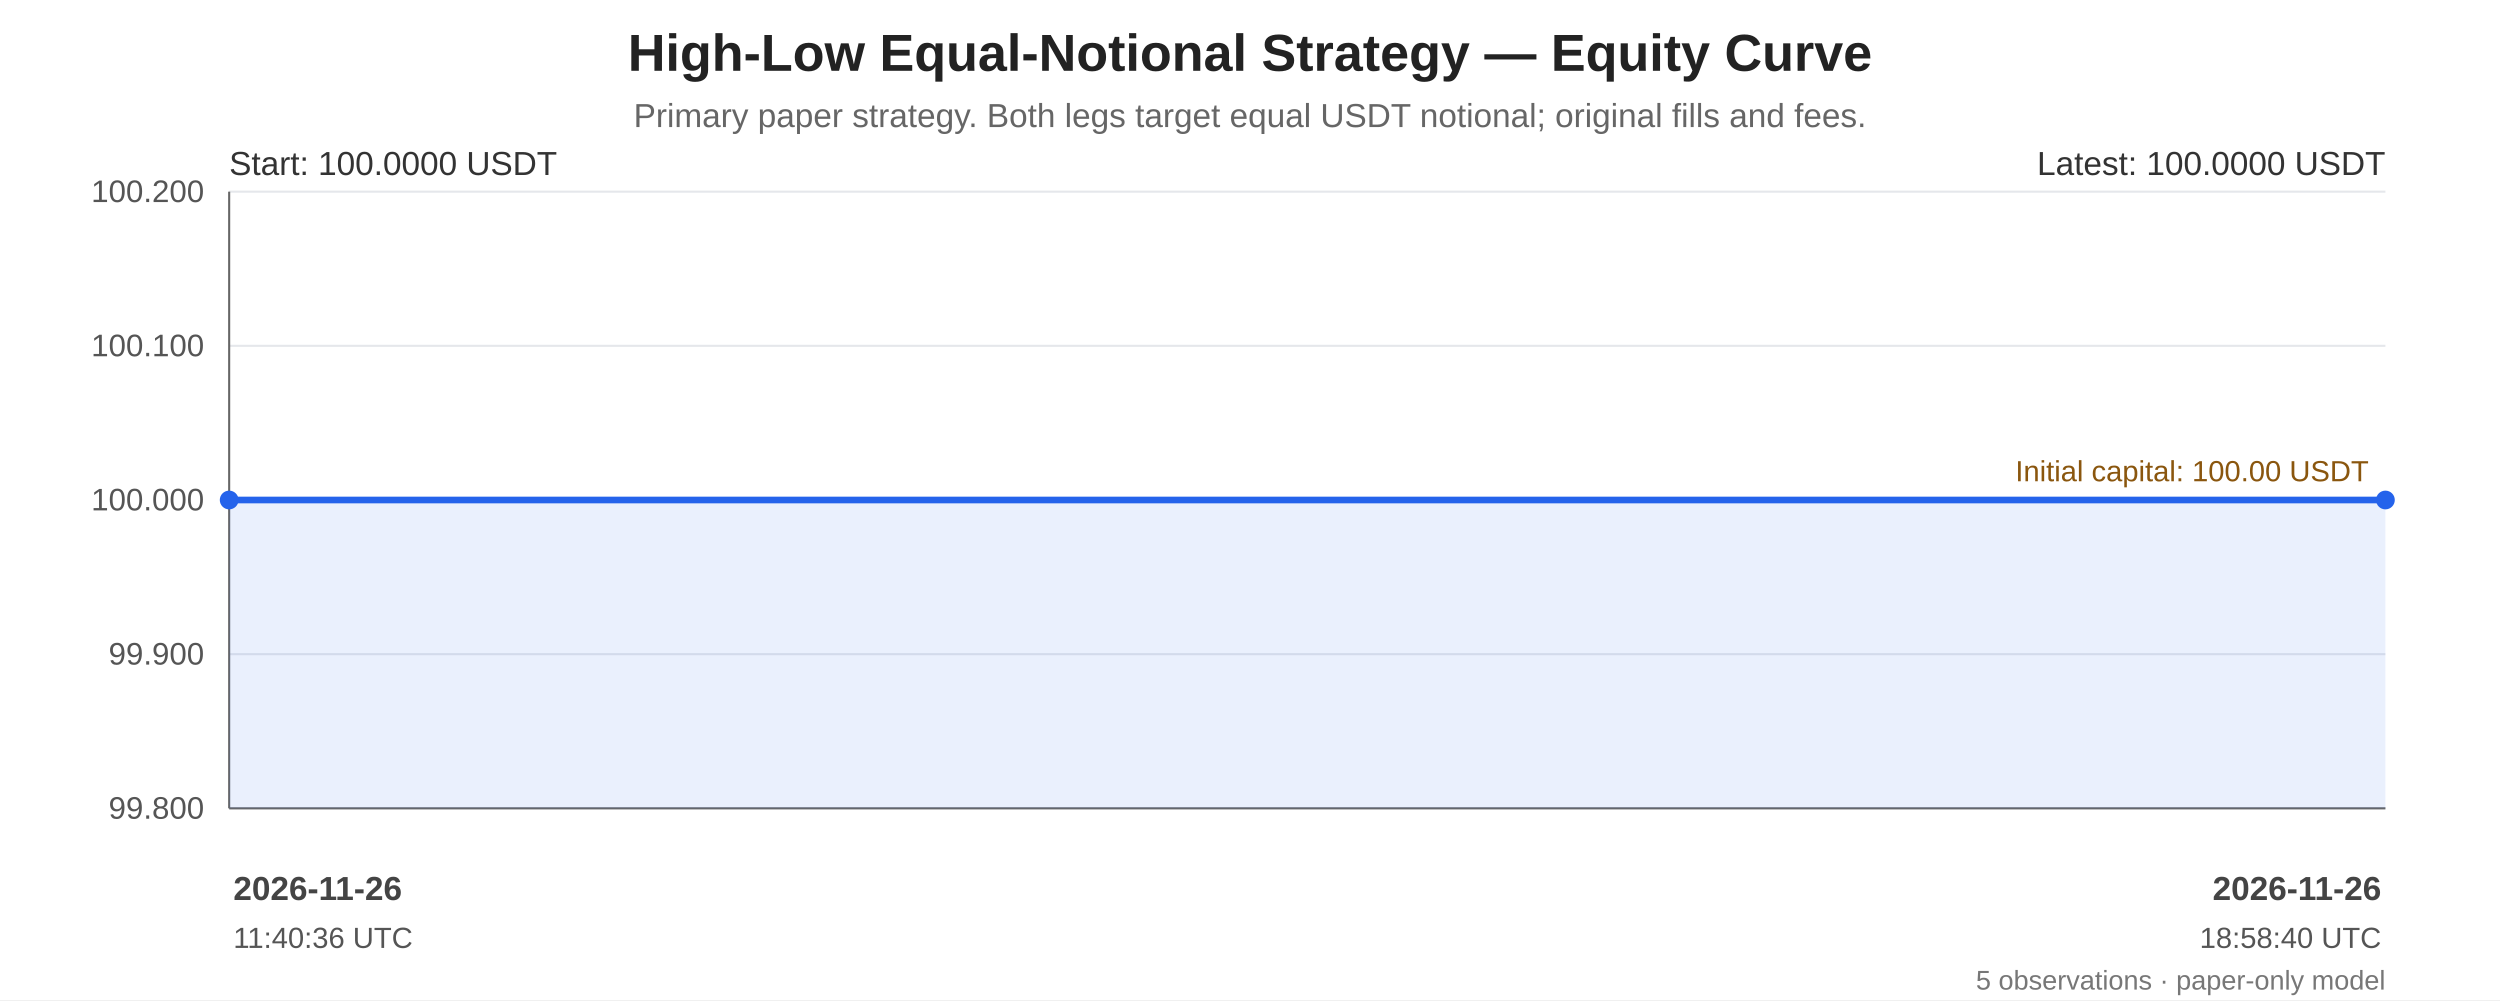
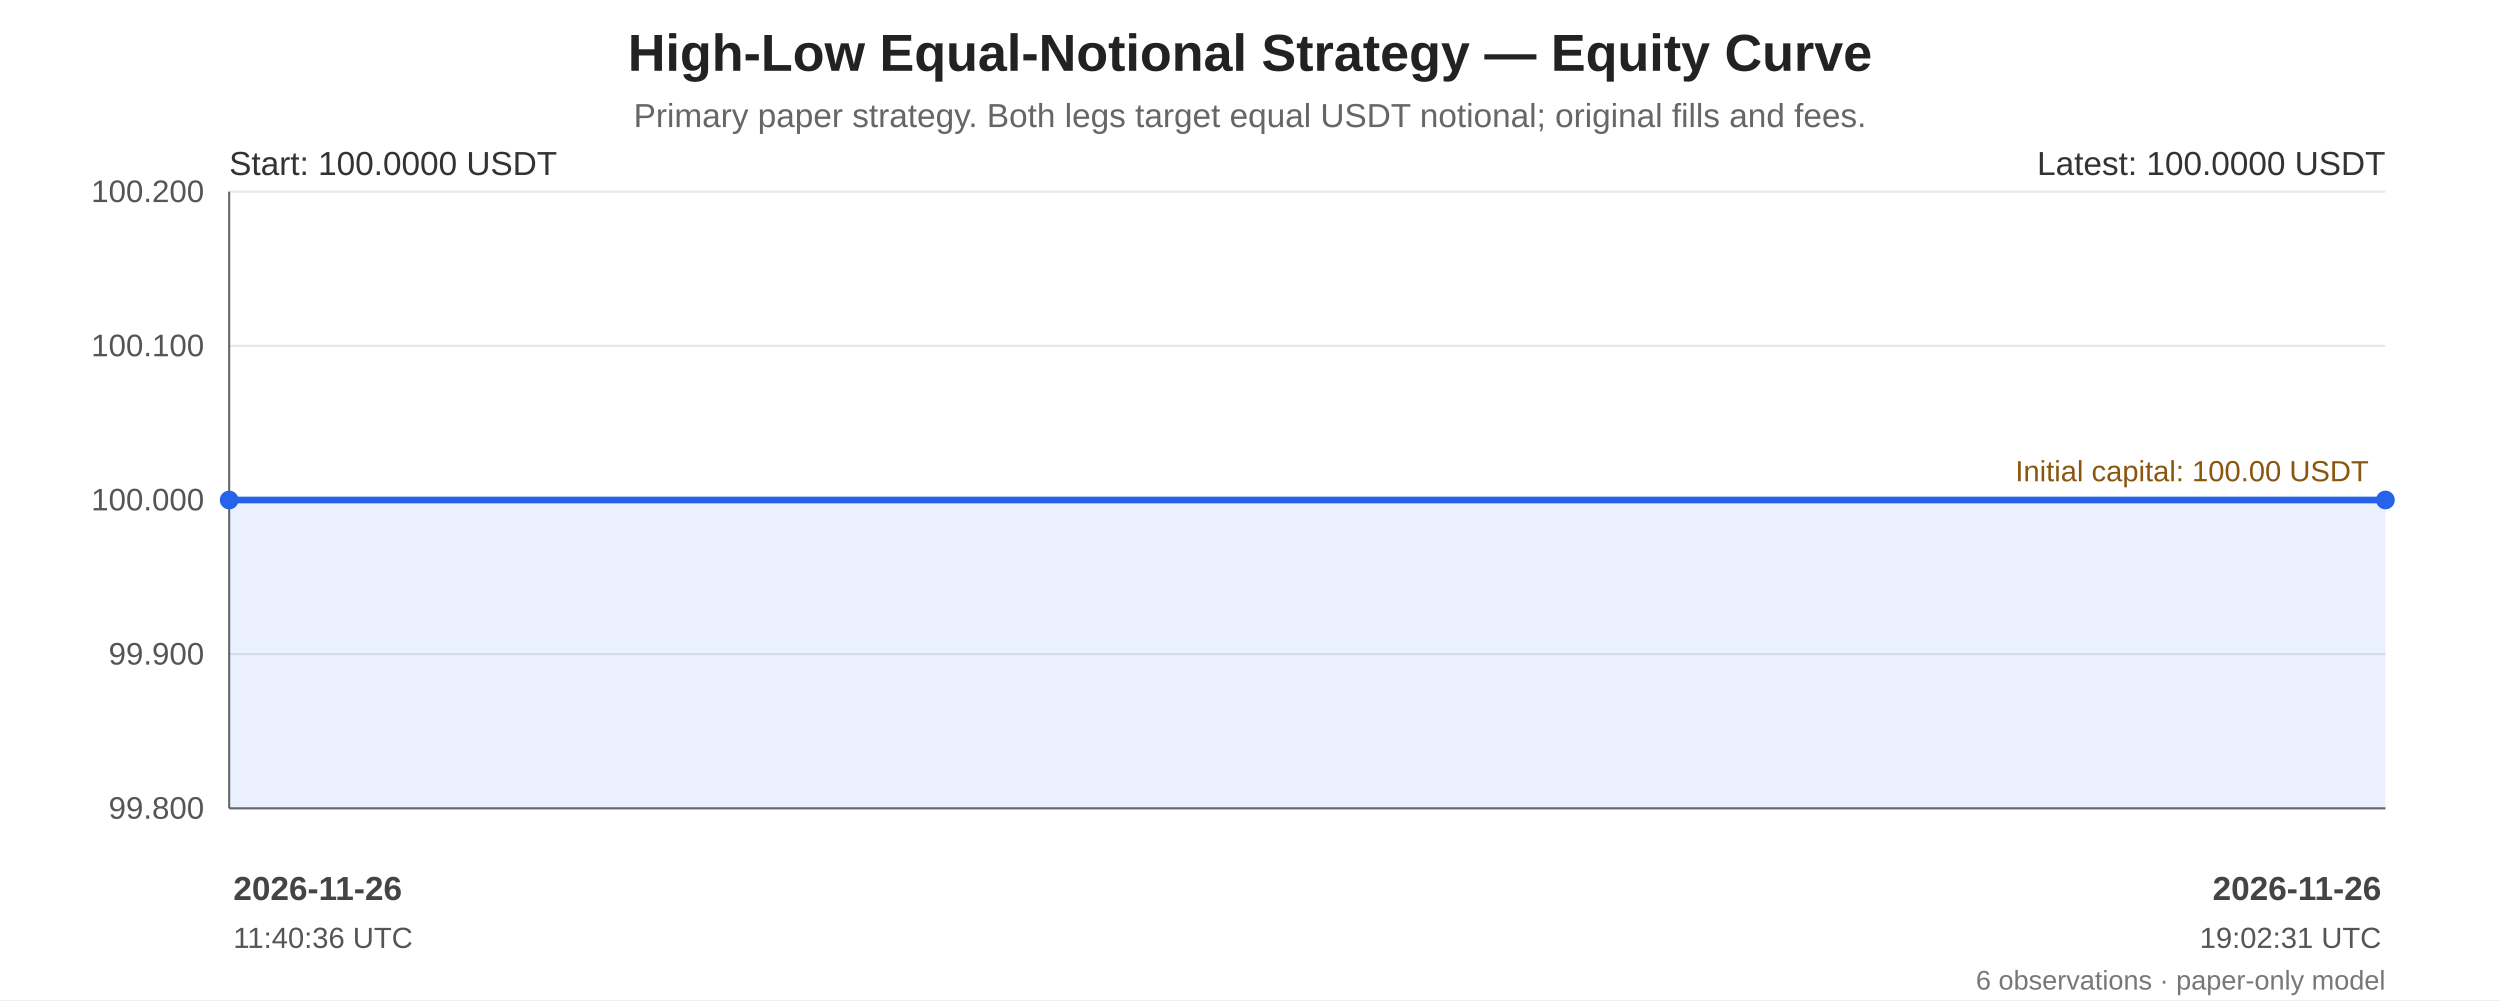
<svg xmlns="http://www.w3.org/2000/svg" width="1200" height="480" viewBox="0 0 1200 480" role="img" aria-labelledby="chart-title chart-desc">
  <rect width="100%" height="100%" fill="#ffffff" />
  <g font-family="Arial, sans-serif" fill="#222">
    <text x="600.0" y="34" font-size="25" font-weight="bold" text-anchor="middle">High-Low Equal-Notional Strategy — Equity Curve</text>
    <text x="600.0" y="61" font-size="16" fill="#666" text-anchor="middle">Primary paper strategy. Both legs target equal USDT notional; original fills and fees.</text>
    <line x1="110" y1="92.00" x2="1145" y2="92.00" stroke="#e5e7eb" stroke-width="1" />
    <text x="98" y="97.00" text-anchor="end" font-size="15" fill="#555">100.200</text>
    <line x1="110" y1="166.00" x2="1145" y2="166.00" stroke="#e5e7eb" stroke-width="1" />
    <text x="98" y="171.00" text-anchor="end" font-size="15" fill="#555">100.100</text>
    <line x1="110" y1="240.00" x2="1145" y2="240.00" stroke="#e5e7eb" stroke-width="1" />
    <text x="98" y="245.00" text-anchor="end" font-size="15" fill="#555">100.000</text>
    <line x1="110" y1="314.00" x2="1145" y2="314.00" stroke="#e5e7eb" stroke-width="1" />
    <text x="98" y="319.00" text-anchor="end" font-size="15" fill="#555">99.900</text>
    <line x1="110" y1="388.00" x2="1145" y2="388.00" stroke="#e5e7eb" stroke-width="1" />
    <text x="98" y="393.00" text-anchor="end" font-size="15" fill="#555">99.800</text>
    <line x1="110" y1="92" x2="110" y2="388" stroke="#666" />
    <line x1="110" y1="388" x2="1145" y2="388" stroke="#666" />
    <line x1="110" y1="240.00" x2="1145" y2="240.00" stroke="#a66b12" stroke-width="1.6" stroke-dasharray="7 5" />
    <text x="1137" y="231.00" text-anchor="end" font-size="14" fill="#8a560e">Initial capital: 100.00 USDT</text>
-     <polygon points="110.00,240.00 121.28,240.00 138.31,240.00 147.50,240.00 1145.00,240.00 1145.00,388 110.00,388" fill="#2563eb" opacity="0.10" />
-     <polyline points="110.00,240.00 121.28,240.00 138.31,240.00 147.50,240.00 1145.00,240.00" fill="none" stroke="#2563eb" stroke-width="3.2" stroke-linejoin="round" stroke-linecap="round" />
+     <polygon points="110.00,240.00 121.18,240.00 138.07,240.00 147.17,240.00 1135.99,240.00 1145.00,240.00 1145.00,388 110.00,388" fill="#2563eb" opacity="0.10" />
+     <polyline points="110.00,240.00 121.18,240.00 138.07,240.00 147.17,240.00 1135.99,240.00 1145.00,240.00" fill="none" stroke="#2563eb" stroke-width="3.2" stroke-linejoin="round" stroke-linecap="round" />
    <circle cx="110.00" cy="240.00" r="4.5" fill="#2563eb" />
    <circle cx="1145.00" cy="240.00" r="4.5" fill="#2563eb" />
    <text x="110" y="84" font-size="16" fill="#333">Start: 100.0000 USDT</text>
    <text x="1145" y="84" text-anchor="end" font-size="16" fill="#333">Latest: 100.0000 USDT</text>
    <text x="112.00" y="432" text-anchor="start" font-size="16" font-weight="bold" fill="#444">2026-11-26</text>
    <text x="112.00" y="455" text-anchor="start" font-size="14" fill="#555">11:40:36 UTC</text>
    <text x="1143.00" y="432" text-anchor="end" font-size="16" font-weight="bold" fill="#444">2026-11-26</text>
-     <text x="1143.00" y="455" text-anchor="end" font-size="14" fill="#555">18:58:40 UTC</text>
-     <text x="1145" y="475" text-anchor="end" font-size="13" fill="#777">5 observations · paper-only model</text>
+     <text x="1143.00" y="455" text-anchor="end" font-size="14" fill="#555">19:02:31 UTC</text>
+     <text x="1145" y="475" text-anchor="end" font-size="13" fill="#777">6 observations · paper-only model</text>
  </g>
</svg>
